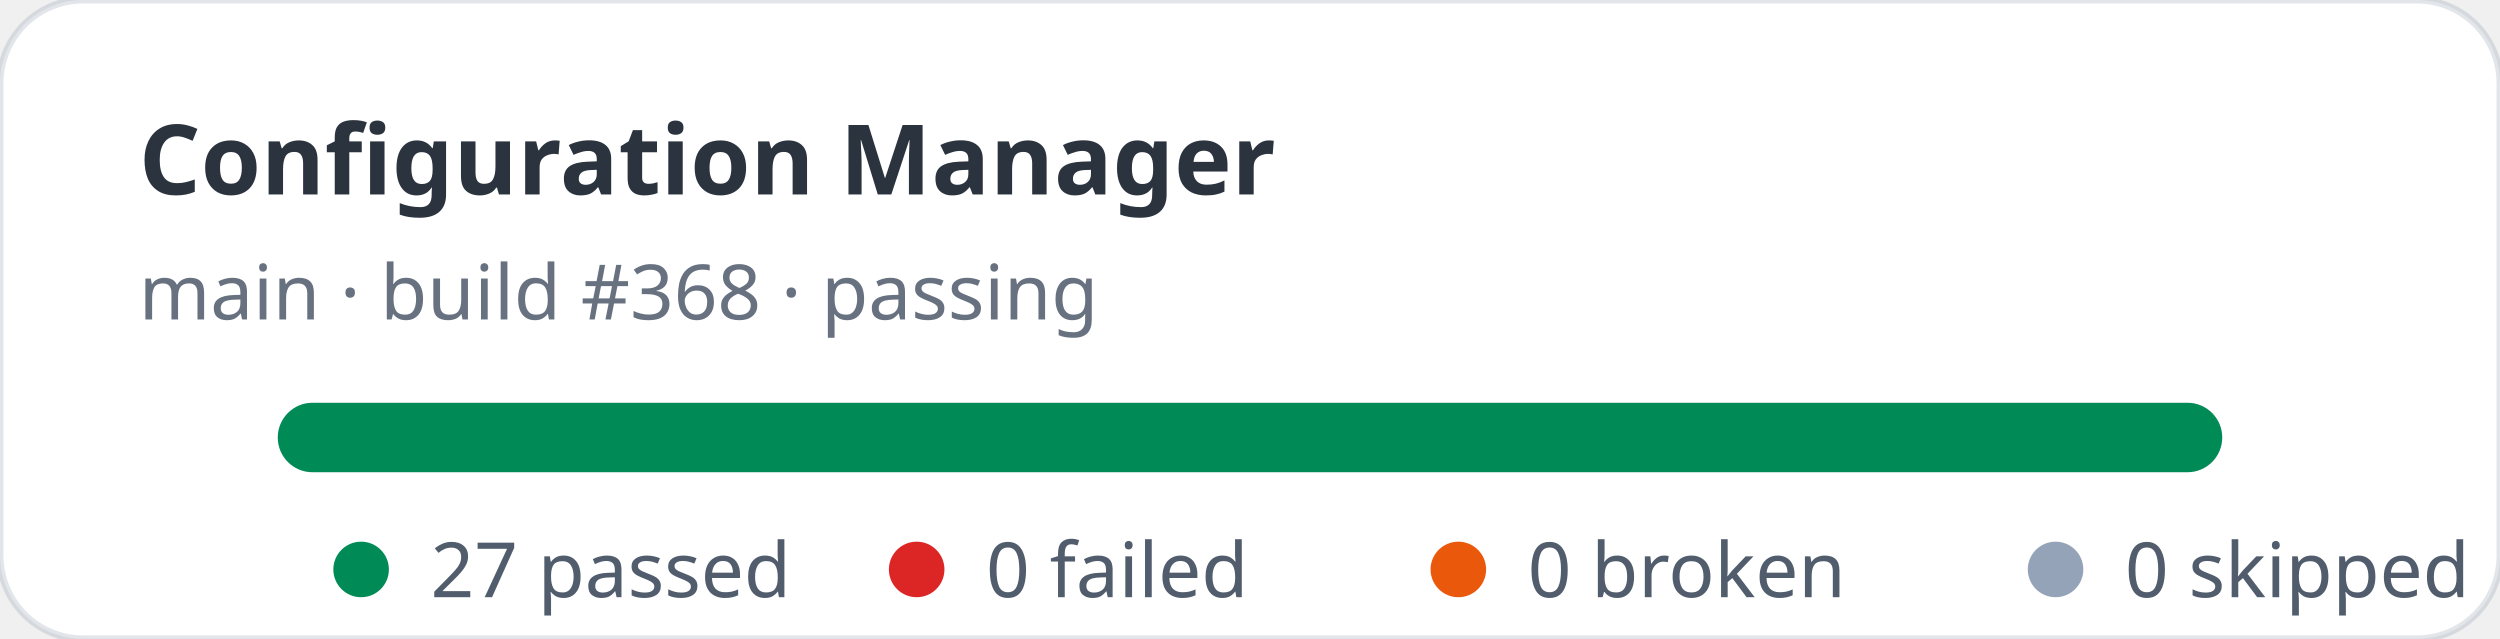
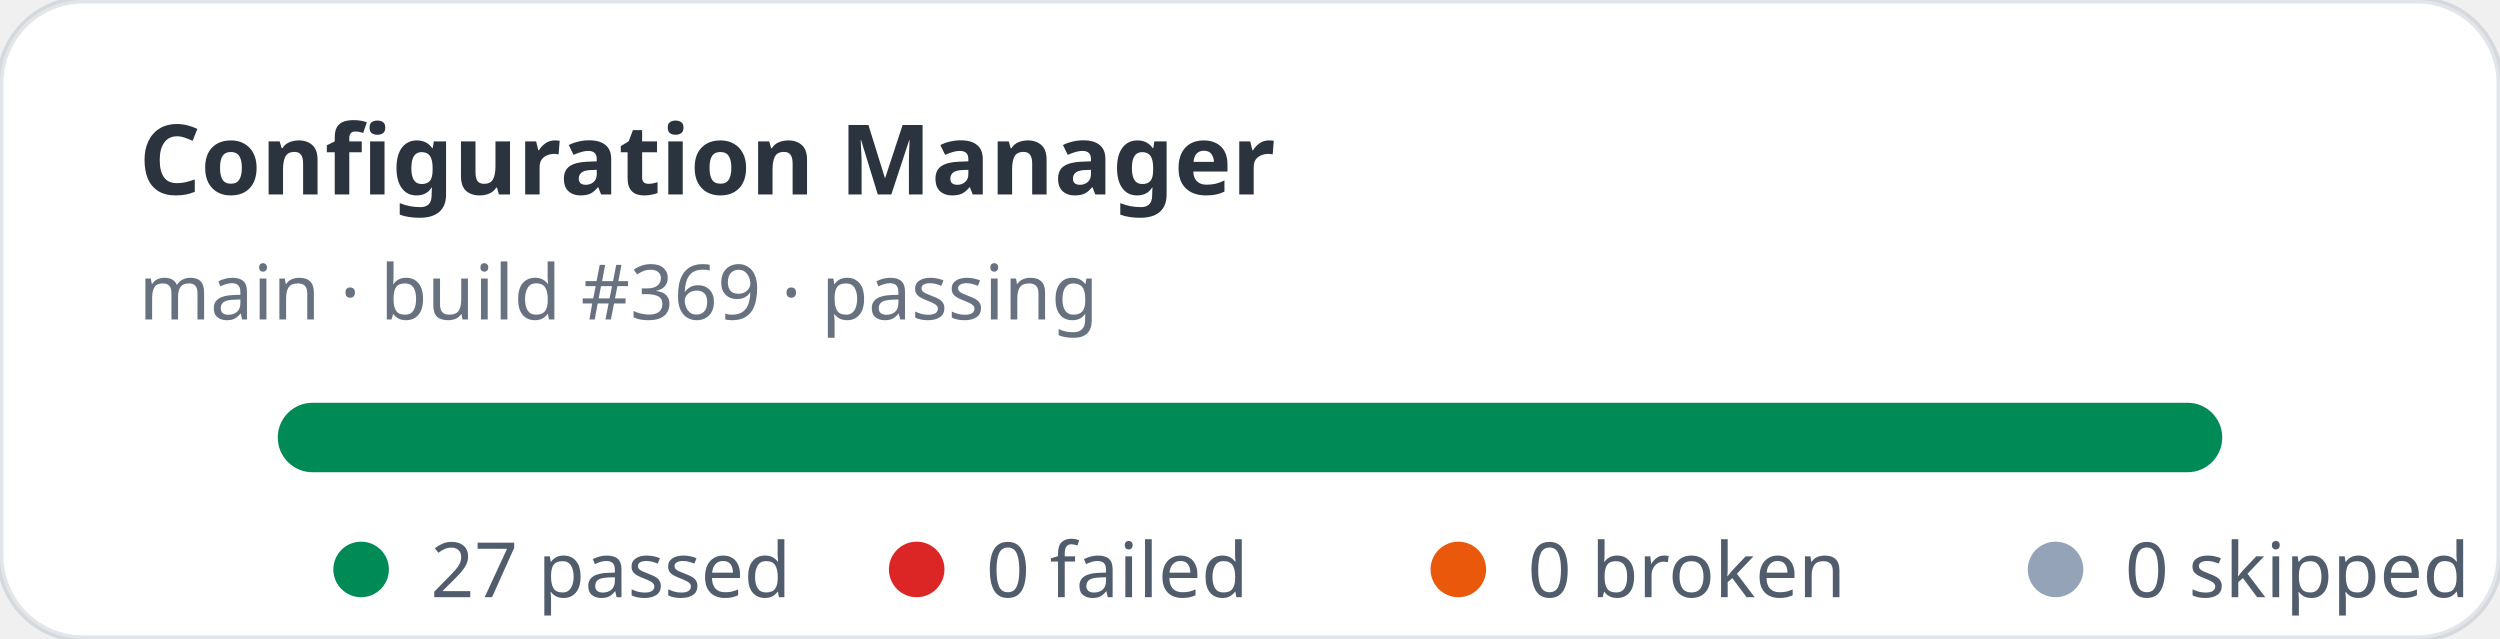
<svg xmlns="http://www.w3.org/2000/svg" width="360" height="92" viewBox="0 0 360 92" role="img" aria-label="Configuration Manager stats: 27 passed, 0 failed">
  <rect width="360" height="92" rx="12" fill="#ffffff" stroke="rgba(11,48,86,0.12)" />
  <text x="20" y="28" fill="rgba(1,10,24,0.83)" font-family="ui-sans-serif,system-ui,sans-serif" font-size="14" font-weight="700">Configuration Manager</text>
-   <text x="20" y="46" fill="rgba(2,19,44,0.6)" font-family="ui-sans-serif,system-ui,sans-serif" font-size="11">main · build #368 · passing</text>
+   <text x="20" y="46" fill="rgba(2,19,44,0.6)" font-family="ui-sans-serif,system-ui,sans-serif" font-size="11">main · build #369 · passing</text>
  <rect x="40" y="58" width="280" height="10" rx="5" fill="#e2e8f0" />
  <rect x="40" y="58" width="280" height="10" rx="5" fill="#008a56" />
  <g font-family="ui-sans-serif,system-ui,sans-serif" font-size="11" fill="rgba(1,18,40,0.68)">
    <circle cx="52" cy="82" r="4" fill="#008a56" />
    <text x="62" y="86">27 passed</text>
    <circle cx="132" cy="82" r="4" fill="#dc2626" />
    <text x="142" y="86">0 failed</text>
    <circle cx="210" cy="82" r="4" fill="#ea580c" />
    <text x="220" y="86">0 broken</text>
    <circle cx="296" cy="82" r="4" fill="#94a3b8" />
    <text x="306" y="86">0 skipped</text>
  </g>
</svg>
